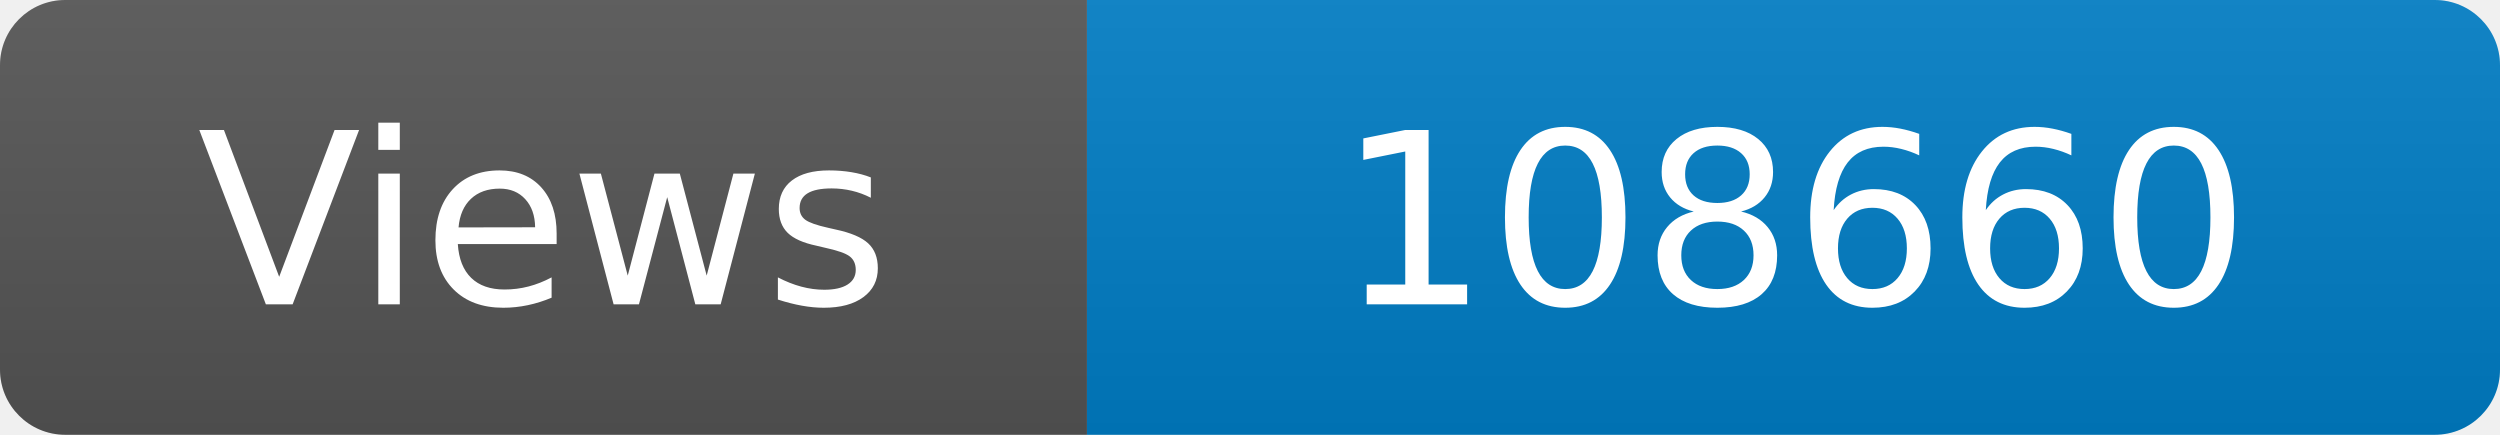
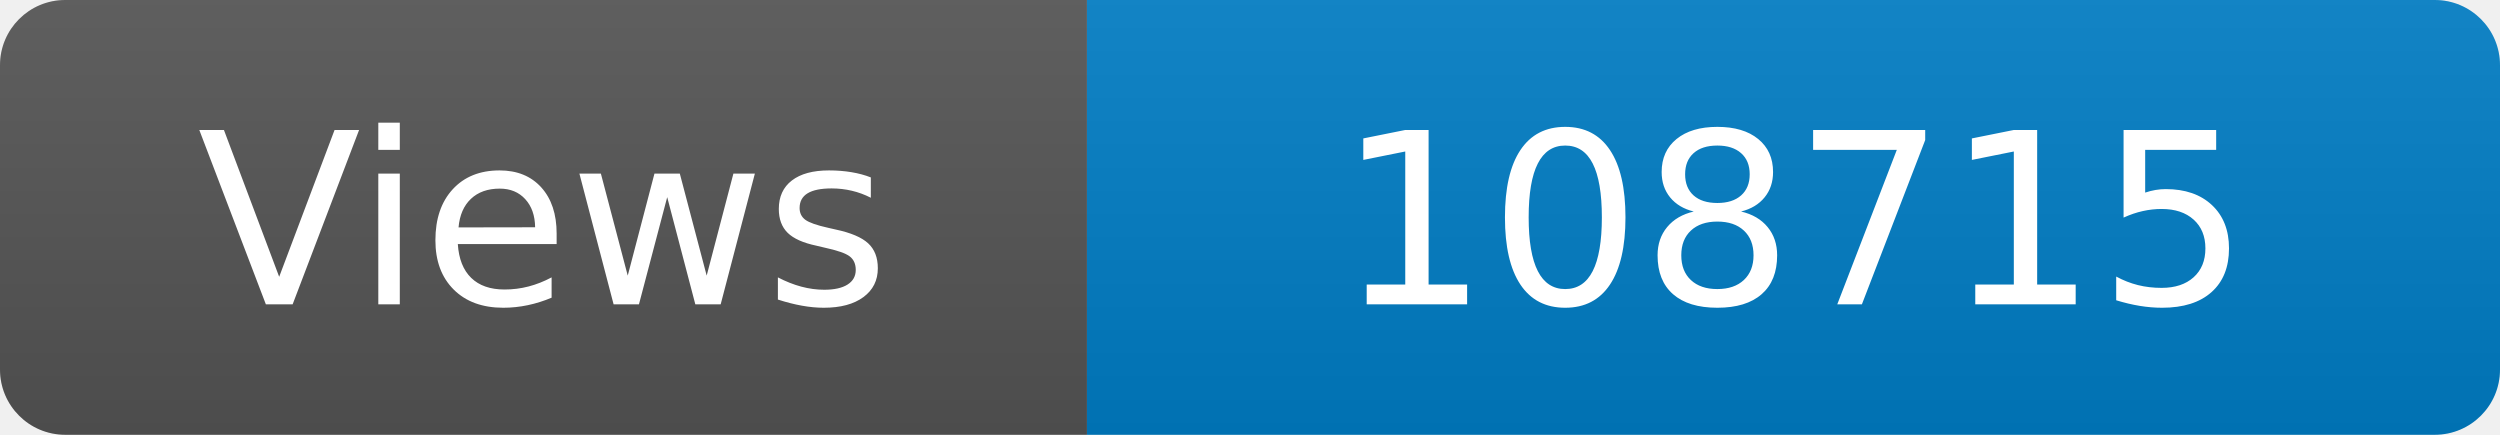
<svg xmlns="http://www.w3.org/2000/svg" width="115" height="20" role="img" aria-label="Maintained?: yes">
  <linearGradient id="s" x2="0" y2="100%">
    <stop offset="0" stop-color="#bbb" stop-opacity=".1" />
    <stop offset="1" stop-opacity=".1" />
  </linearGradient>
  <clipPath id="r">
    <rect width="115" height="20" rx="3" fill="#fff" />
  </clipPath>
  <g clip-path="url(#r)">
    <rect width="50" height="20" fill="#555" />
    <rect x="50" width="160" height="20" fill="#007ec6" />
    <rect width="115" height="20" fill="url(#s)" />
  </g>
  <g fill="#fff" text-anchor="middle" font-family="Verdana,Geneva,DejaVu Sans,sans-serif" font-size="110">
    <text x="250" y="140" transform="scale(.1)" fill="#fff">Views</text>
-     <text x="825" y="140" transform="scale(.1)" fill="#fff">108660</text>
+     <text x="825" y="140" transform="scale(.1)" fill="#fff">108715</text>
  </g>
</svg>
